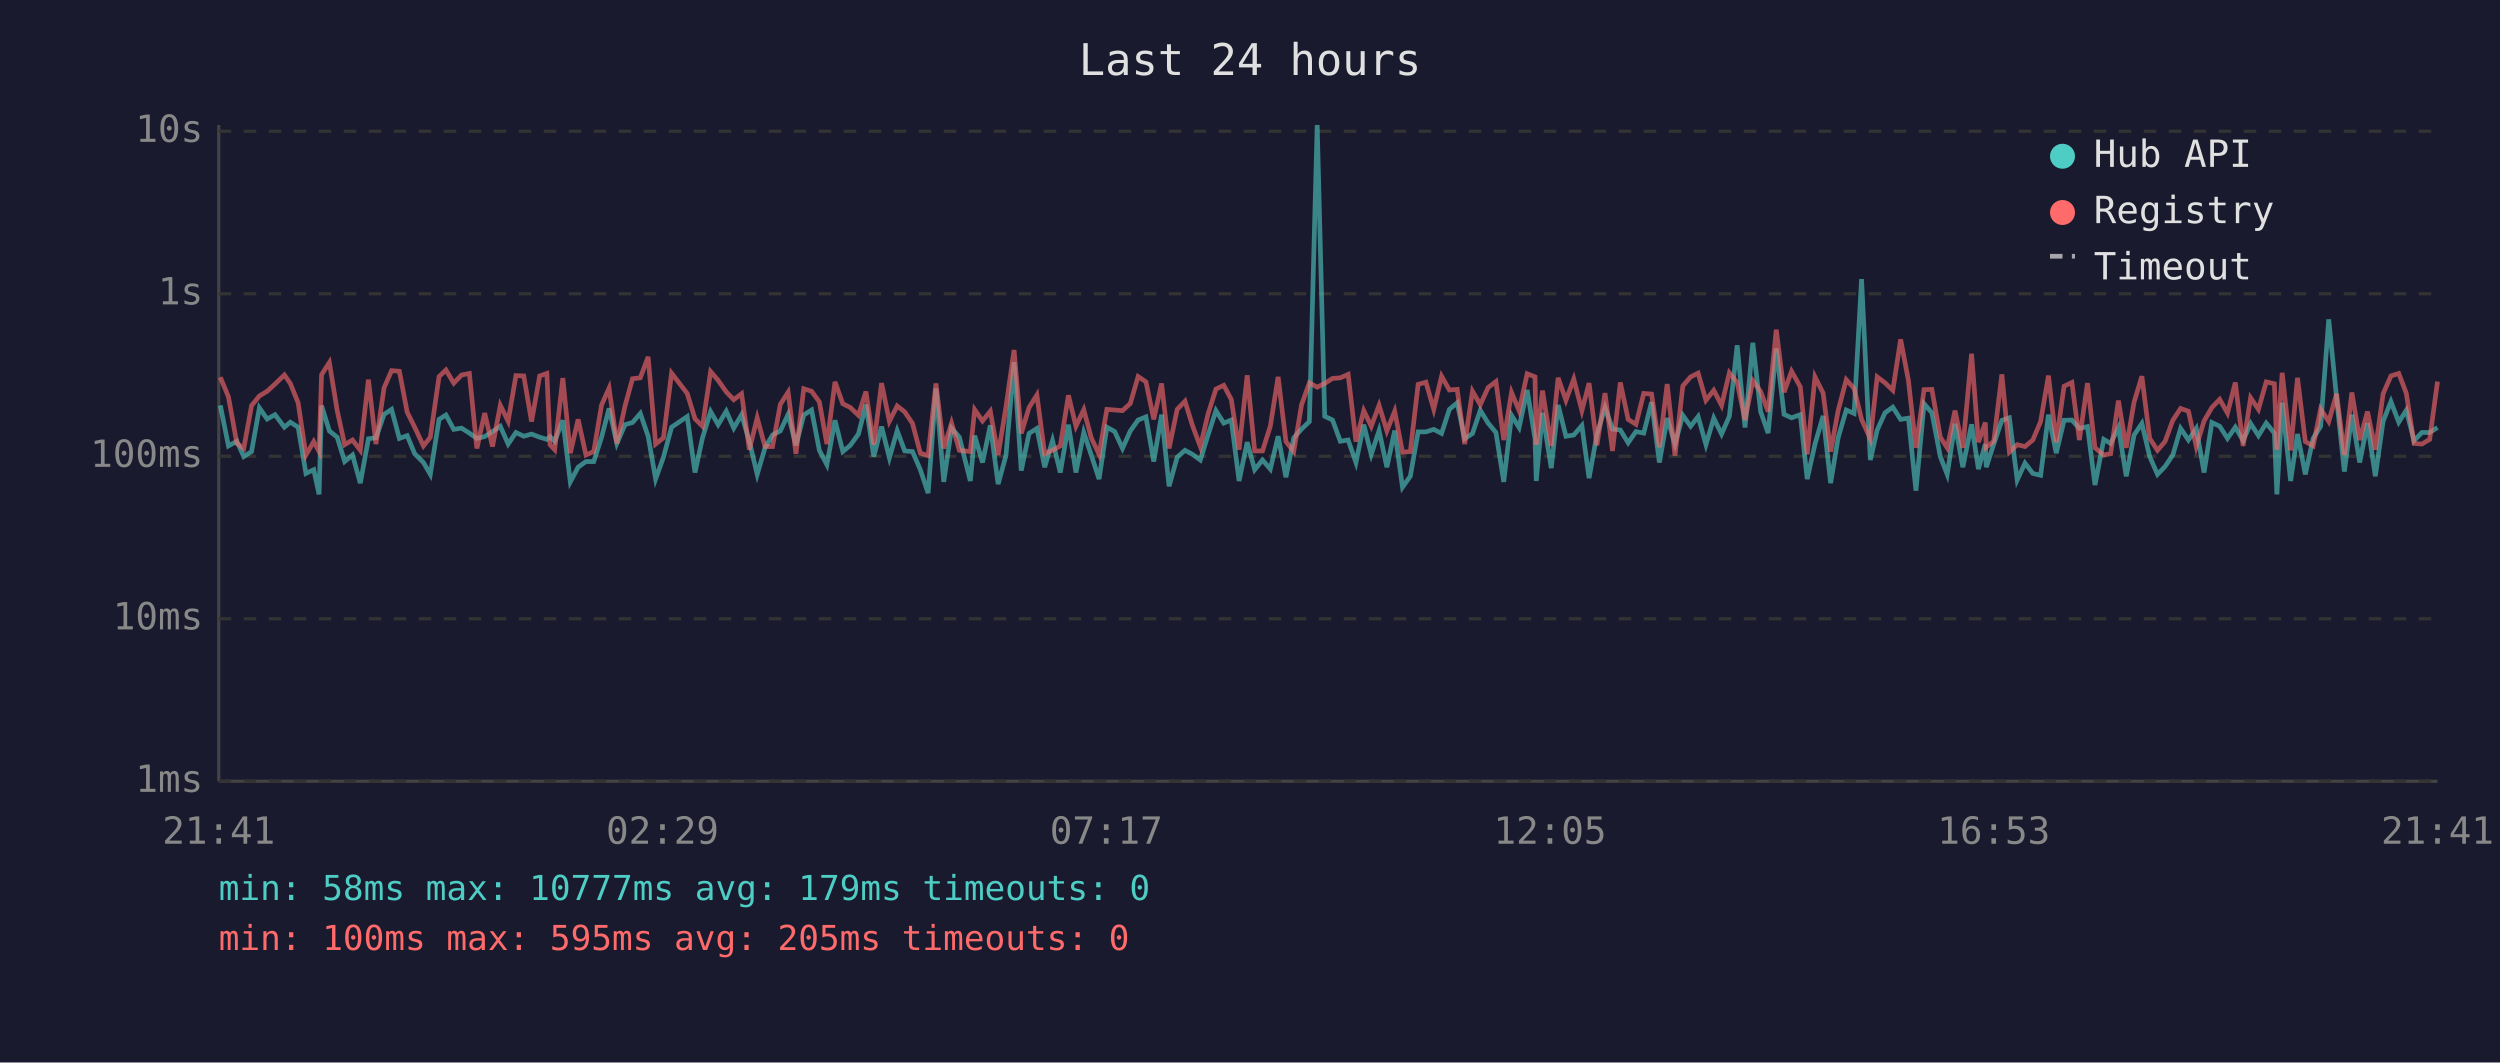
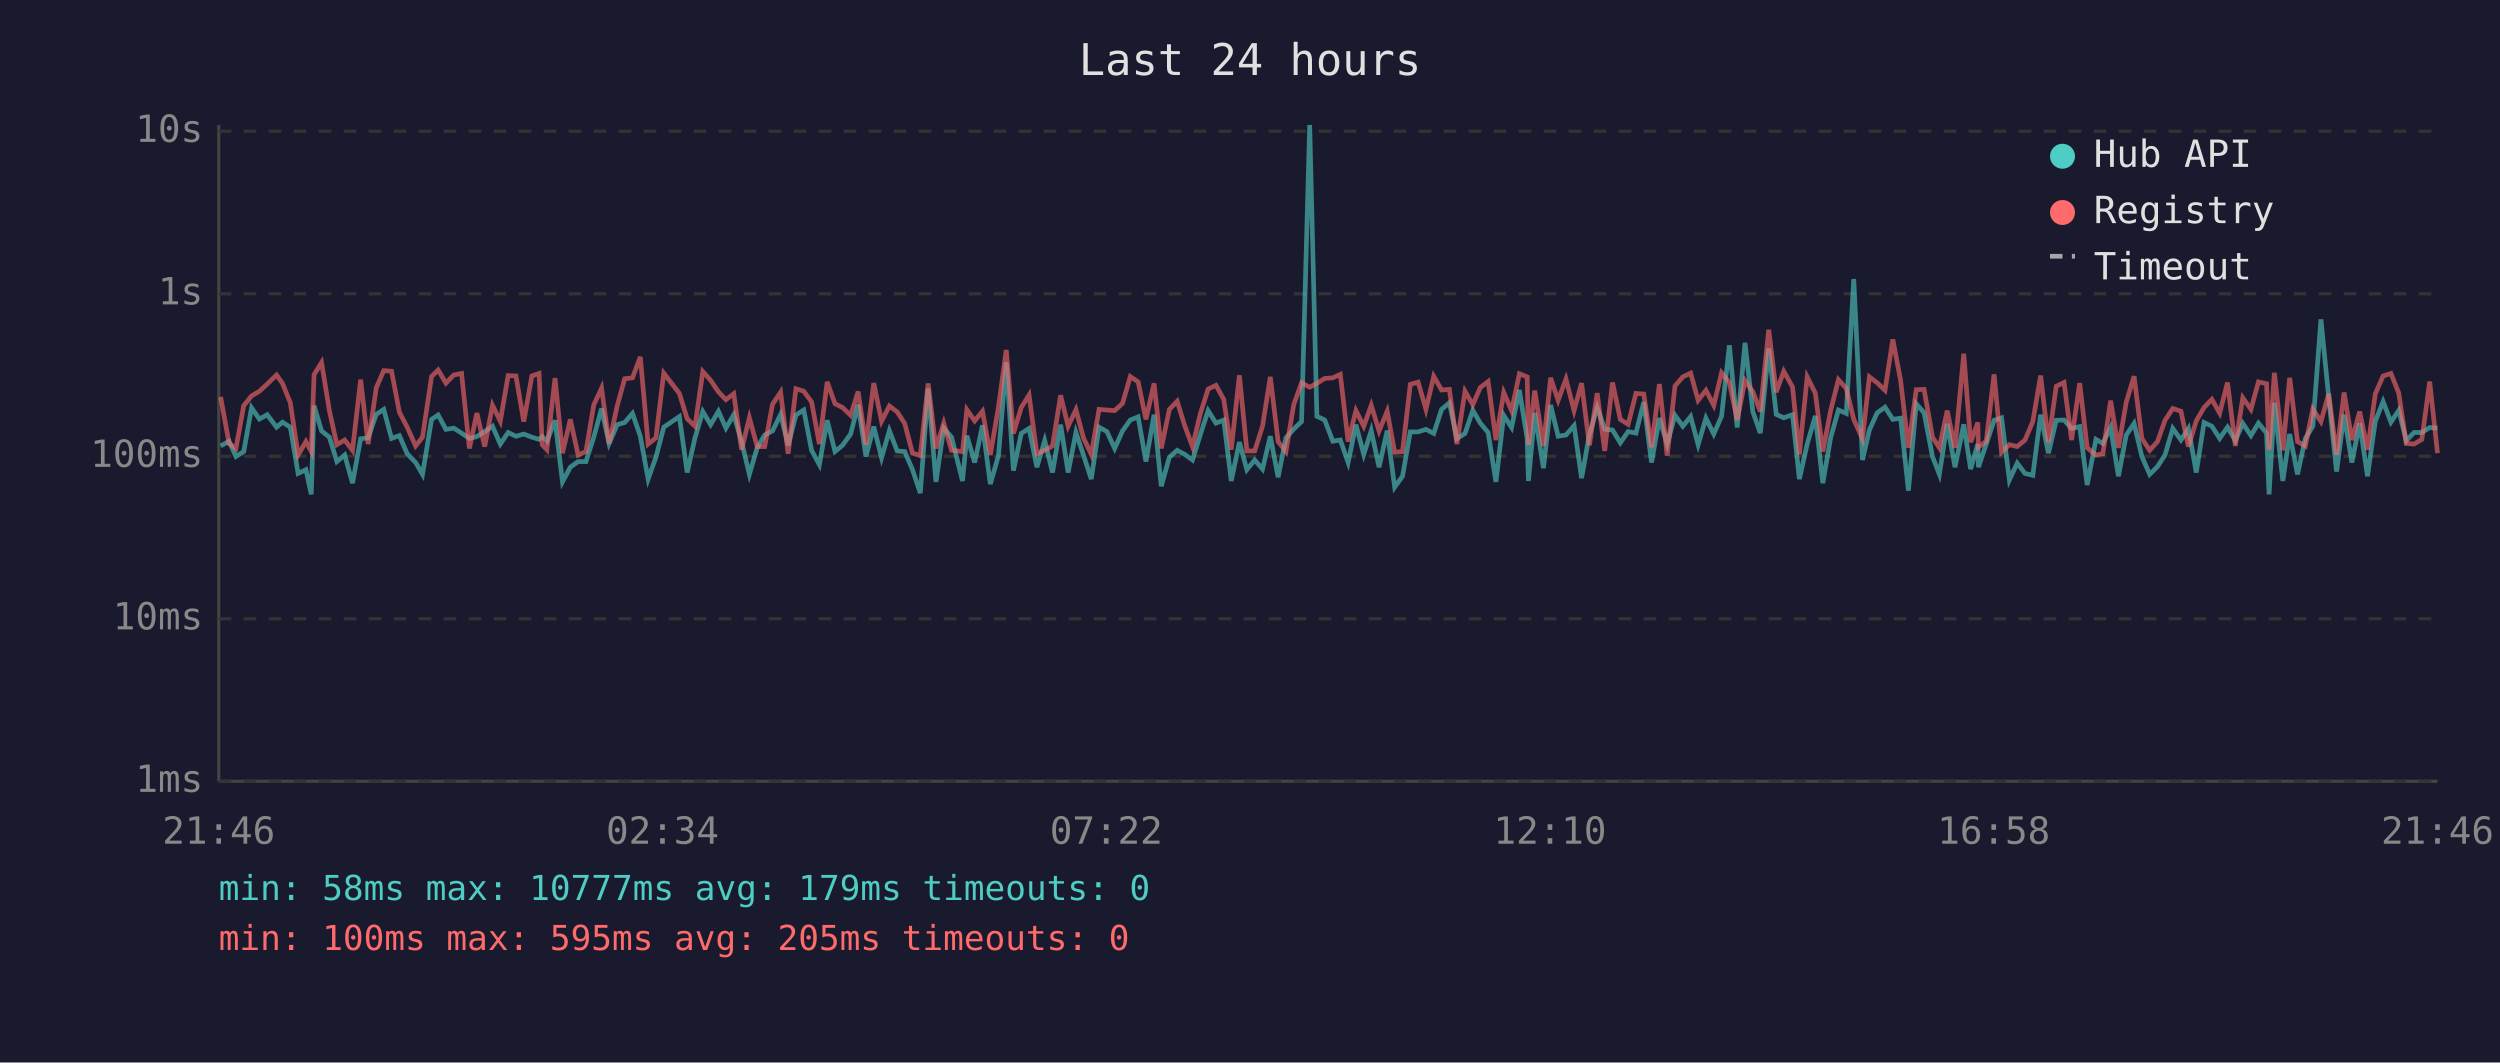
<svg xmlns="http://www.w3.org/2000/svg" viewBox="0 0 800 340" font-family="monospace" font-size="12">
  <rect width="800" height="340" fill="#1a1a2e" />
  <text x="400" y="24" fill="#e0e0e0" font-size="14" text-anchor="middle">Last 24 hours</text>
  <line x1="70" y1="40" x2="70" y2="250" stroke="#444" stroke-width="1" />
  <line x1="70" y1="250" x2="780" y2="250" stroke="#444" stroke-width="1" />
  <line x1="70" y1="250" x2="780" y2="250" stroke="#333" stroke-width="1" stroke-dasharray="4" />
  <text x="65" y="250" fill="#888" text-anchor="end" dominant-baseline="middle">1ms</text>
  <line x1="70" y1="198" x2="780" y2="198" stroke="#333" stroke-width="1" stroke-dasharray="4" />
  <text x="65" y="198" fill="#888" text-anchor="end" dominant-baseline="middle">10ms</text>
  <line x1="70" y1="146" x2="780" y2="146" stroke="#333" stroke-width="1" stroke-dasharray="4" />
  <text x="65" y="146" fill="#888" text-anchor="end" dominant-baseline="middle">100ms</text>
  <line x1="70" y1="94" x2="780" y2="94" stroke="#333" stroke-width="1" stroke-dasharray="4" />
  <text x="65" y="94" fill="#888" text-anchor="end" dominant-baseline="middle">1s</text>
  <line x1="70" y1="42" x2="780" y2="42" stroke="#333" stroke-width="1" stroke-dasharray="4" />
  <text x="65" y="42" fill="#888" text-anchor="end" dominant-baseline="middle">10s</text>
-   <text x="70" y="270" fill="#888" text-anchor="middle">21:41</text>
-   <text x="212" y="270" fill="#888" text-anchor="middle">02:29</text>
-   <text x="354" y="270" fill="#888" text-anchor="middle">07:17</text>
-   <text x="496" y="270" fill="#888" text-anchor="middle">12:05</text>
-   <text x="638" y="270" fill="#888" text-anchor="middle">16:53</text>
-   <text x="780" y="270" fill="#888" text-anchor="middle">21:41</text>
-   <polyline points="70.5,129.7 73.1,142.7 75.8,141.2 78.0,146.1 80.5,144.5 83.0,130.5 85.5,134.1 88.0,132.7 91.0,136.7 92.9,135.1 95.4,136.7 97.9,151.5 100.4,150.3 102.1,158.2 102.9,129.8 105.4,137.9 107.9,139.9 110.3,147.7 112.8,145.6 115.3,154.6 117.9,140.4 120.3,140.1 122.9,132.6 125.3,131.0 127.8,140.3 130.3,139.4 132.7,145.2 135.5,148.0 137.7,151.8 140.5,134.2 142.7,132.8 145.2,137.4 147.7,137.0 150.2,138.6 152.6,140.3 155.1,139.7 157.6,138.1 160.1,136.4 162.6,142.1 165.1,138.4 167.6,139.6 170.1,138.9 172.7,139.9 175.0,140.6 176.0,139.7 177.5,141.2 180.1,134.5 182.5,154.2 185.0,149.5 187.5,147.7 190.0,147.7 192.5,139.9 194.9,130.7 197.4,141.9 200.0,135.9 202.4,135.2 204.9,132.3 207.4,139.6 209.8,153.3 212.3,146.3 214.9,136.7 219.9,133.3 222.4,151.2 224.8,140.1 227.4,131.7 229.8,135.9 232.4,131.6 234.8,137.0 237.3,132.7 239.8,141.3 242.3,151.8 244.8,143.3 247.2,139.2 249.7,137.9 252.2,132.6 254.7,142.5 257.2,132.8 259.7,131.2 262.2,144.1 264.6,148.7 267.2,134.5 269.7,144.5 272.1,142.5 274.7,138.9 277.1,129.5 279.6,146.1 282.1,136.5 284.6,146.5 287.1,137.8 289.5,144.3 292.0,144.5 294.5,150.3 297.0,157.8 299.5,124.3 302.0,154.2 304.5,137.0 307.0,139.9 310.5,153.9 311.9,139.4 314.4,148.0 316.9,136.1 319.4,154.9 321.9,145.8 324.5,115.9 326.8,150.6 329.3,138.7 331.8,137.1 334.3,149.5 336.8,141.0 339.3,151.2 341.9,135.9 344.3,151.2 346.8,138.4 349.2,145.6 351.7,153.3 354.2,136.7 356.7,138.1 359.2,143.5 361.7,137.9 364.2,134.4 366.7,133.4 369.2,147.7 371.7,132.7 374.1,155.6 376.7,146.3 379.2,144.1 381.6,145.4 384.1,147.2 386.6,139.1 389.1,131.4 391.6,135.4 394.0,134.4 396.5,153.9 399.1,141.5 401.5,150.3 404.0,147.2 406.5,150.1 409.0,139.6 411.5,152.7 414.0,140.1 416.5,137.3 419.0,134.9 421.5,40.0 423.9,133.2 426.4,134.4 428.9,141.2 431.4,140.8 433.9,148.0 436.4,135.9 438.8,145.4 441.3,137.8 443.8,149.5 446.3,137.8 448.8,155.9 451.3,152.4 453.8,138.2 456.3,138.2 458.8,137.4 461.3,138.7 463.8,131.0 466.3,128.9 468.7,140.4 471.2,138.7 473.7,131.3 476.2,135.4 478.7,138.4 481.2,154.2 483.7,132.9 486.1,136.8 488.7,124.8 491.2,140.4 491.6,153.9 493.6,132.1 496.4,149.8 498.6,129.6 501.1,139.6 503.6,139.2 506.2,136.2 508.5,153.0 511.0,139.1 513.6,130.4 516.0,137.3 518.5,137.6 521.0,141.7 523.5,138.1 526.0,138.6 528.5,128.7 531.0,148.0 533.5,133.8 536.0,142.1 538.5,132.9 541.0,136.4 543.4,133.3 545.9,142.3 548.4,133.8 550.9,138.9 553.4,133.2 555.9,110.5 558.4,136.8 560.9,109.7 563.4,131.7 565.8,138.6 568.4,111.5 570.9,132.6 573.3,133.7 576.1,132.7 578.3,153.3 580.8,142.1 583.4,133.1 585.8,154.6 588.2,140.1 590.8,131.2 593.3,132.3 595.7,89.3 598.5,147.2 600.7,137.6 603.2,132.1 605.7,130.3 608.2,134.2 610.7,133.8 613.1,157.0 615.7,129.2 618.2,132.1 620.9,146.1 623.1,151.8 625.6,135.6 628.1,149.5 630.9,135.8 633.1,150.1 635.3,142.1 635.6,149.5 638.0,142.1 640.6,134.5 643.0,133.7 645.5,153.6 648.0,148.2 650.5,151.5 653.0,152.1 655.5,132.7 658.0,145.0 660.5,134.5 663.0,134.4 665.4,137.1 668.0,136.5 670.4,155.2 673.2,140.6 675.4,141.9 677.9,136.8 680.4,152.4 682.9,139.2 685.4,135.5 687.9,146.1 690.4,151.8 692.8,149.3 695.3,145.6 697.8,137.1 700.3,140.8 702.8,137.1 705.3,151.2 707.8,135.2 710.3,136.4 712.8,140.3 715.3,136.7 717.8,141.0 720.2,135.5 722.7,139.4 725.2,135.4 727.8,138.6 728.6,158.2 730.3,128.9 733.0,153.9 735.2,138.9 737.7,151.8 740.2,140.3 742.6,136.4 745.2,102.2 747.7,127.3 750.2,150.9 752.6,132.7 755.1,148.0 757.6,135.4 760.1,152.4 762.6,134.8 765.1,128.5 767.6,135.1 770.0,131.3 772.5,141.0 775.0,138.4 777.5,138.4 780.0,136.8" fill="none" stroke="#4ecdc4" stroke-width="1.5" opacity="0.6" />
-   <polyline points="70.5,120.7 73.1,127.0 75.8,141.9 78.0,143.5 80.5,129.8 83.0,126.7 85.5,125.2 88.0,122.9 91.0,120.0 92.9,122.7 95.4,128.9 97.9,145.6 100.4,141.3 102.1,144.5 102.9,119.9 105.4,116.0 107.9,131.4 110.3,142.3 112.8,140.8 115.3,144.1 117.9,121.5 120.3,142.1 122.9,124.1 125.3,118.6 127.8,118.8 130.3,131.9 132.7,136.7 135.5,142.7 137.7,139.9 140.5,120.5 142.7,118.4 145.2,122.6 147.7,120.0 150.2,119.5 152.6,143.5 155.1,132.2 157.6,142.9 160.1,129.7 162.6,134.8 165.1,120.2 167.6,120.3 170.1,134.9 172.7,120.3 175.0,119.5 176.0,142.3 177.5,143.9 180.1,121.0 182.5,145.0 185.0,134.2 187.5,145.6 190.0,144.5 192.5,129.6 194.9,124.2 197.4,141.9 200.0,129.9 202.4,121.2 204.9,120.9 207.4,114.2 209.8,142.1 212.3,140.1 214.9,119.4 219.9,125.9 222.4,134.0 224.8,136.4 227.4,118.9 229.8,121.7 232.4,125.4 234.8,127.9 237.3,126.0 239.8,143.9 242.3,133.7 244.8,142.9 247.2,142.9 249.7,129.4 252.2,125.5 254.7,145.2 257.2,124.4 259.7,125.2 262.2,128.6 264.6,142.1 267.2,122.2 269.7,129.2 272.1,130.4 274.7,132.9 277.1,125.3 279.6,142.3 282.1,122.6 284.6,134.8 287.1,129.9 289.5,131.8 292.0,135.5 294.5,145.0 297.0,145.8 299.5,122.7 302.0,143.5 304.5,135.4 307.0,144.1 310.5,144.5 311.9,131.1 314.4,134.7 316.9,131.6 319.4,145.6 321.9,130.3 324.5,112.0 326.8,138.7 329.3,130.4 331.8,126.4 334.3,145.2 336.8,144.1 339.3,142.7 341.9,126.5 344.3,136.4 346.8,131.1 349.2,140.1 351.7,145.4 354.2,131.0 356.7,131.2 359.2,131.4 361.7,129.1 364.2,120.5 366.7,122.2 369.2,134.2 371.7,122.7 374.1,143.5 376.7,131.0 379.2,128.4 381.6,136.2 384.1,142.9 386.6,132.4 389.1,124.5 391.6,123.3 394.0,127.8 396.5,143.9 399.1,120.1 401.5,144.3 404.0,144.3 406.5,136.4 409.0,120.6 411.5,141.3 414.0,144.5 416.5,129.5 419.0,122.5 421.5,123.9 423.9,122.7 426.4,121.1 428.9,120.9 431.4,119.8 433.9,141.3 436.4,131.4 438.8,136.4 441.3,129.7 443.8,137.9 446.3,131.6 448.8,144.7 451.3,144.5 453.8,123.0 456.3,122.3 458.8,131.0 461.3,120.4 463.8,124.8 466.3,124.6 468.7,142.1 471.2,125.2 473.7,129.5 476.2,124.0 478.7,122.1 481.2,140.8 483.7,125.6 486.1,131.4 488.7,119.6 491.2,120.6 491.6,142.3 493.6,125.0 496.4,142.7 498.6,120.9 501.1,128.1 503.6,121.3 506.2,131.4 508.5,122.6 511.0,142.5 513.6,125.8 516.0,144.3 518.5,122.4 521.0,134.2 523.5,135.8 526.0,125.9 528.5,126.1 531.0,143.1 533.5,122.9 536.0,145.8 538.5,123.5 541.0,120.6 543.4,119.4 545.9,128.1 548.4,124.9 550.9,129.7 553.4,119.3 555.9,122.4 558.4,134.4 560.9,121.8 563.4,125.3 565.8,131.7 568.4,105.5 570.9,125.5 573.3,118.8 576.1,123.8 578.3,145.4 580.8,120.6 583.4,125.8 585.8,144.5 588.2,131.4 590.8,121.5 593.3,124.3 595.7,134.2 598.5,140.4 600.7,120.6 603.2,122.5 605.7,124.9 608.2,108.6 610.7,121.8 613.1,143.3 615.7,124.7 618.2,124.6 620.9,139.9 623.1,143.3 625.6,131.4 628.1,143.3 630.9,113.2 633.1,141.5 635.3,135.2 635.6,143.1 638.0,141.2 640.6,119.8 643.0,144.7 645.5,142.3 648.0,142.9 650.5,140.8 653.0,134.9 655.5,120.2 658.0,141.5 660.5,123.6 663.0,122.4 665.4,140.8 668.0,122.6 670.4,143.3 673.2,145.6 675.4,145.2 677.9,128.2 680.4,143.3 682.9,128.7 685.4,120.4 687.9,140.3 690.4,144.1 692.8,141.3 695.3,134.5 697.8,130.7 700.3,131.6 702.8,142.9 705.3,134.7 707.8,130.4 710.3,127.8 712.8,132.2 715.3,122.4 717.8,142.7 720.2,127.3 722.7,131.0 725.2,122.2 727.8,122.8 728.6,143.9 730.3,119.3 733.0,144.1 735.2,120.9 737.7,141.3 740.2,142.7 742.6,130.9 745.2,134.9 747.7,126.0 750.2,145.6 752.6,125.6 755.1,140.8 757.6,131.7 760.1,143.9 762.6,126.0 765.1,120.3 767.6,119.5 770.0,125.8 772.5,141.9 775.0,142.1 777.5,140.6 780.0,122.1" fill="none" stroke="#ff6b6b" stroke-width="1.5" opacity="0.6" />
+   <text x="70" y="270" fill="#888" text-anchor="middle">21:46</text>
+   <text x="212" y="270" fill="#888" text-anchor="middle">02:34</text>
+   <text x="354" y="270" fill="#888" text-anchor="middle">07:22</text>
+   <text x="496" y="270" fill="#888" text-anchor="middle">12:10</text>
+   <text x="638" y="270" fill="#888" text-anchor="middle">16:58</text>
+   <text x="780" y="270" fill="#888" text-anchor="middle">21:46</text>
+   <polyline points="70.6,142.7 73.3,141.2 75.5,146.1 78.0,144.5 80.5,130.5 83.0,134.1 85.5,132.7 88.5,136.7 90.4,135.1 92.9,136.7 95.4,151.5 97.9,150.3 99.6,158.2 100.5,129.8 102.9,137.9 105.4,139.9 107.8,147.7 110.3,145.6 112.8,154.6 115.4,140.4 117.8,140.1 120.4,132.6 122.8,131.0 125.3,140.3 127.8,139.4 130.3,145.2 133.0,148.0 135.2,151.8 138.1,134.2 140.2,132.8 142.7,137.4 145.2,137.0 147.7,138.6 150.2,140.3 152.6,139.7 155.1,138.1 157.6,136.4 160.1,142.1 162.6,138.4 165.1,139.6 167.6,138.9 170.2,139.9 172.5,140.6 173.5,139.7 175.0,141.2 177.6,134.5 180.0,154.2 182.5,149.5 185.0,147.7 187.5,147.7 190.0,139.9 192.5,130.7 194.9,141.9 197.5,135.9 199.9,135.2 202.4,132.3 204.9,139.6 207.4,153.3 209.9,146.3 212.4,136.7 217.4,133.3 219.9,151.2 222.4,140.1 224.9,131.7 227.4,135.9 229.9,131.6 232.3,137.0 234.8,132.7 237.3,141.3 239.8,151.8 242.3,143.3 244.7,139.2 247.2,137.9 249.8,132.6 252.2,142.5 254.7,132.8 257.2,131.2 259.7,144.1 262.2,148.7 264.7,134.5 267.2,144.5 269.6,142.5 272.2,138.9 274.6,129.5 277.1,146.1 279.6,136.5 282.1,146.5 284.6,137.8 287.1,144.3 289.5,144.5 292.0,150.3 294.5,157.8 297.0,124.3 299.5,154.2 302.0,137.0 304.5,139.9 308.0,153.9 309.4,139.4 311.9,148.0 314.4,136.1 316.9,154.9 319.5,145.8 322.0,115.9 324.3,150.6 326.8,138.7 329.3,137.1 331.8,149.5 334.3,141.0 336.8,151.2 339.4,135.9 341.8,151.2 344.3,138.4 346.7,145.6 349.2,153.3 351.7,136.7 354.2,138.1 356.7,143.5 359.2,137.9 361.7,134.4 364.2,133.4 366.7,147.7 369.3,132.7 371.6,155.6 374.2,146.3 376.7,144.1 379.1,145.4 381.6,147.2 384.1,139.1 386.6,131.4 389.1,135.4 391.6,134.4 394.0,153.9 396.6,141.5 399.0,150.3 401.5,147.2 404.0,150.1 406.5,139.6 409.0,152.7 411.5,140.1 414.0,137.3 416.5,134.9 419.1,40.0 421.4,133.2 423.9,134.4 426.5,141.2 428.9,140.8 431.4,148.0 433.9,135.9 436.4,145.4 438.8,137.8 441.3,149.5 443.9,137.8 446.3,155.9 448.8,152.4 451.3,138.2 453.8,138.2 456.3,137.4 458.8,138.7 461.3,131.0 463.8,128.9 466.2,140.4 468.8,138.7 471.3,131.3 473.7,135.4 476.2,138.4 478.7,154.2 481.2,132.9 483.7,136.8 486.2,124.8 488.7,140.4 489.1,153.9 491.1,132.1 493.9,149.8 496.2,129.6 498.6,139.6 501.1,139.2 503.7,136.2 506.1,153.0 508.6,139.1 511.1,130.4 513.5,137.3 516.0,137.6 518.5,141.7 521.0,138.1 523.5,138.6 526.0,128.7 528.5,148.0 531.0,133.8 533.5,142.1 536.0,132.9 538.5,136.4 541.0,133.3 543.4,142.3 545.9,133.8 548.4,138.9 550.9,133.2 553.4,110.5 555.9,136.8 558.4,109.7 560.9,131.7 563.3,138.6 566.0,111.5 568.4,132.6 570.8,133.7 573.6,132.7 575.8,153.3 578.3,142.1 580.9,133.1 583.3,154.6 585.8,140.1 588.3,131.2 590.8,132.3 593.2,89.3 596.0,147.2 598.2,137.6 600.7,132.1 603.2,130.3 605.7,134.2 608.2,133.8 610.7,157.0 613.2,129.2 615.7,132.1 618.4,146.1 620.6,151.8 623.1,135.6 625.6,149.5 628.4,135.8 630.6,150.1 632.9,142.1 633.1,149.5 635.6,142.1 638.1,134.5 640.5,133.7 643.0,153.6 645.5,148.2 648.0,151.5 650.5,152.1 653.0,132.7 655.5,145.0 658.0,134.5 660.5,134.4 662.9,137.1 665.5,136.5 667.9,155.2 670.7,140.6 672.9,141.9 675.4,136.8 677.9,152.4 680.4,139.2 682.9,135.5 685.4,146.1 687.9,151.8 690.4,149.3 692.8,145.6 695.3,137.1 697.9,140.8 700.3,137.1 702.8,151.2 705.3,135.2 707.8,136.4 710.3,140.3 712.8,136.7 715.3,141.0 717.7,135.5 720.3,139.4 722.7,135.4 725.3,138.6 726.1,158.2 727.8,128.9 730.5,153.9 732.7,138.9 735.2,151.8 737.7,140.3 740.1,136.4 742.7,102.2 745.2,127.3 747.7,150.9 750.1,132.7 752.6,148.0 755.1,135.4 757.6,152.4 760.1,134.8 762.6,128.5 765.1,135.1 767.6,131.3 770.0,141.0 772.5,138.4 775.0,138.4 777.5,136.8 780.0,137.0" fill="none" stroke="#4ecdc4" stroke-width="1.5" opacity="0.6" />
+   <polyline points="70.6,127.0 73.3,141.9 75.5,143.5 78.0,129.8 80.5,126.7 83.0,125.2 85.5,122.9 88.5,120.0 90.4,122.7 92.9,128.9 95.4,145.6 97.9,141.3 99.6,144.5 100.5,119.9 102.9,116.0 105.4,131.4 107.8,142.3 110.3,140.8 112.8,144.1 115.4,121.5 117.8,142.1 120.4,124.1 122.8,118.6 125.3,118.8 127.8,131.9 130.3,136.7 133.0,142.7 135.2,139.9 138.1,120.5 140.2,118.4 142.7,122.6 145.2,120.0 147.7,119.5 150.2,143.5 152.6,132.2 155.1,142.9 157.6,129.7 160.1,134.8 162.6,120.2 165.1,120.3 167.6,134.9 170.2,120.3 172.5,119.5 173.5,142.3 175.0,143.9 177.6,121.0 180.0,145.0 182.5,134.2 185.0,145.6 187.5,144.5 190.0,129.6 192.5,124.2 194.9,141.9 197.5,129.9 199.9,121.2 202.4,120.9 204.9,114.2 207.4,142.1 209.9,140.1 212.4,119.4 217.4,125.9 219.9,134.0 222.4,136.4 224.9,118.9 227.4,121.7 229.9,125.4 232.3,127.9 234.8,126.0 237.3,143.9 239.8,133.7 242.3,142.9 244.7,142.9 247.2,129.4 249.8,125.5 252.2,145.2 254.7,124.4 257.2,125.2 259.7,128.6 262.2,142.1 264.7,122.2 267.2,129.2 269.6,130.4 272.2,132.9 274.6,125.3 277.1,142.3 279.6,122.6 282.1,134.8 284.6,129.9 287.1,131.8 289.5,135.5 292.0,145.0 294.5,145.8 297.0,122.7 299.5,143.5 302.0,135.4 304.5,144.1 308.0,144.5 309.4,131.1 311.9,134.7 314.4,131.6 316.9,145.6 319.5,130.3 322.0,112.0 324.3,138.7 326.8,130.4 329.3,126.4 331.8,145.2 334.3,144.1 336.8,142.7 339.4,126.5 341.8,136.4 344.3,131.1 346.7,140.1 349.2,145.4 351.7,131.0 354.2,131.2 356.7,131.4 359.2,129.1 361.7,120.5 364.2,122.2 366.7,134.2 369.3,122.7 371.6,143.5 374.2,131.0 376.7,128.4 379.1,136.2 381.6,142.9 384.1,132.4 386.6,124.5 389.1,123.3 391.6,127.8 394.0,143.9 396.6,120.1 399.0,144.3 401.5,144.3 404.0,136.4 406.5,120.6 409.0,141.3 411.5,144.5 414.0,129.5 416.5,122.5 419.1,123.9 421.4,122.7 423.9,121.1 426.5,120.9 428.9,119.8 431.4,141.3 433.9,131.4 436.4,136.4 438.8,129.7 441.3,137.9 443.9,131.6 446.3,144.7 448.8,144.5 451.3,123.0 453.8,122.3 456.3,131.0 458.8,120.4 461.3,124.8 463.8,124.6 466.2,142.1 468.8,125.2 471.3,129.5 473.7,124.0 476.2,122.1 478.7,140.8 481.2,125.6 483.7,131.4 486.2,119.6 488.7,120.6 489.1,142.3 491.1,125.0 493.9,142.7 496.2,120.9 498.6,128.1 501.1,121.3 503.7,131.4 506.1,122.6 508.6,142.5 511.1,125.8 513.5,144.3 516.0,122.4 518.5,134.2 521.0,135.8 523.5,125.9 526.0,126.1 528.5,143.1 531.0,122.9 533.5,145.8 536.0,123.5 538.5,120.6 541.0,119.4 543.4,128.1 545.9,124.9 548.4,129.7 550.9,119.3 553.4,122.4 555.9,134.4 558.4,121.8 560.9,125.3 563.3,131.7 566.0,105.5 568.4,125.5 570.8,118.8 573.6,123.8 575.8,145.4 578.3,120.6 580.9,125.8 583.3,144.5 585.8,131.4 588.3,121.5 590.8,124.3 593.2,134.2 596.0,140.4 598.2,120.6 600.7,122.5 603.2,124.9 605.7,108.6 608.2,121.8 610.7,143.3 613.2,124.7 615.7,124.6 618.4,139.9 620.6,143.3 623.1,131.4 625.6,143.3 628.4,113.2 630.6,141.5 632.9,135.2 633.1,143.1 635.6,141.2 638.1,119.8 640.5,144.7 643.0,142.3 645.5,142.9 648.0,140.8 650.5,134.9 653.0,120.2 655.5,141.5 658.0,123.6 660.5,122.4 662.9,140.8 665.5,122.6 667.9,143.3 670.7,145.6 672.9,145.2 675.4,128.2 677.9,143.3 680.4,128.7 682.9,120.4 685.4,140.3 687.9,144.1 690.4,141.3 692.8,134.5 695.3,130.7 697.9,131.6 700.3,142.9 702.8,134.7 705.3,130.4 707.8,127.8 710.3,132.2 712.8,122.4 715.3,142.7 717.7,127.3 720.3,131.0 722.7,122.2 725.3,122.8 726.1,143.9 727.8,119.3 730.5,144.1 732.7,120.9 735.2,141.3 737.7,142.7 740.1,130.9 742.7,134.9 745.2,126.0 747.7,145.6 750.1,125.6 752.6,140.8 755.1,131.7 757.6,143.9 760.1,126.0 762.6,120.3 765.1,119.5 767.6,125.8 770.0,141.9 772.5,142.1 775.0,140.6 777.5,122.1 780.0,145.0" fill="none" stroke="#ff6b6b" stroke-width="1.5" opacity="0.6" />
  <circle cx="660" cy="50" r="4" fill="#4ecdc4" />
  <text x="670" y="50" fill="#e0e0e0" dominant-baseline="middle">Hub API</text>
  <circle cx="660" cy="68" r="4" fill="#ff6b6b" />
  <text x="670" y="68" fill="#e0e0e0" dominant-baseline="middle">Registry</text>
  <line x1="656" y1="82" x2="664" y2="82" stroke="#e0e0e0" stroke-width="1.5" stroke-dasharray="4,3" opacity="0.7" />
  <text x="670" y="86" fill="#e0e0e0" dominant-baseline="middle">Timeout</text>
  <text x="70" y="288" fill="#4ecdc4" font-size="11">min: 58ms  max: 10777ms  avg: 179ms  timeouts: 0</text>
  <text x="70" y="304" fill="#ff6b6b" font-size="11">min: 100ms  max: 595ms  avg: 205ms  timeouts: 0</text>
</svg>
